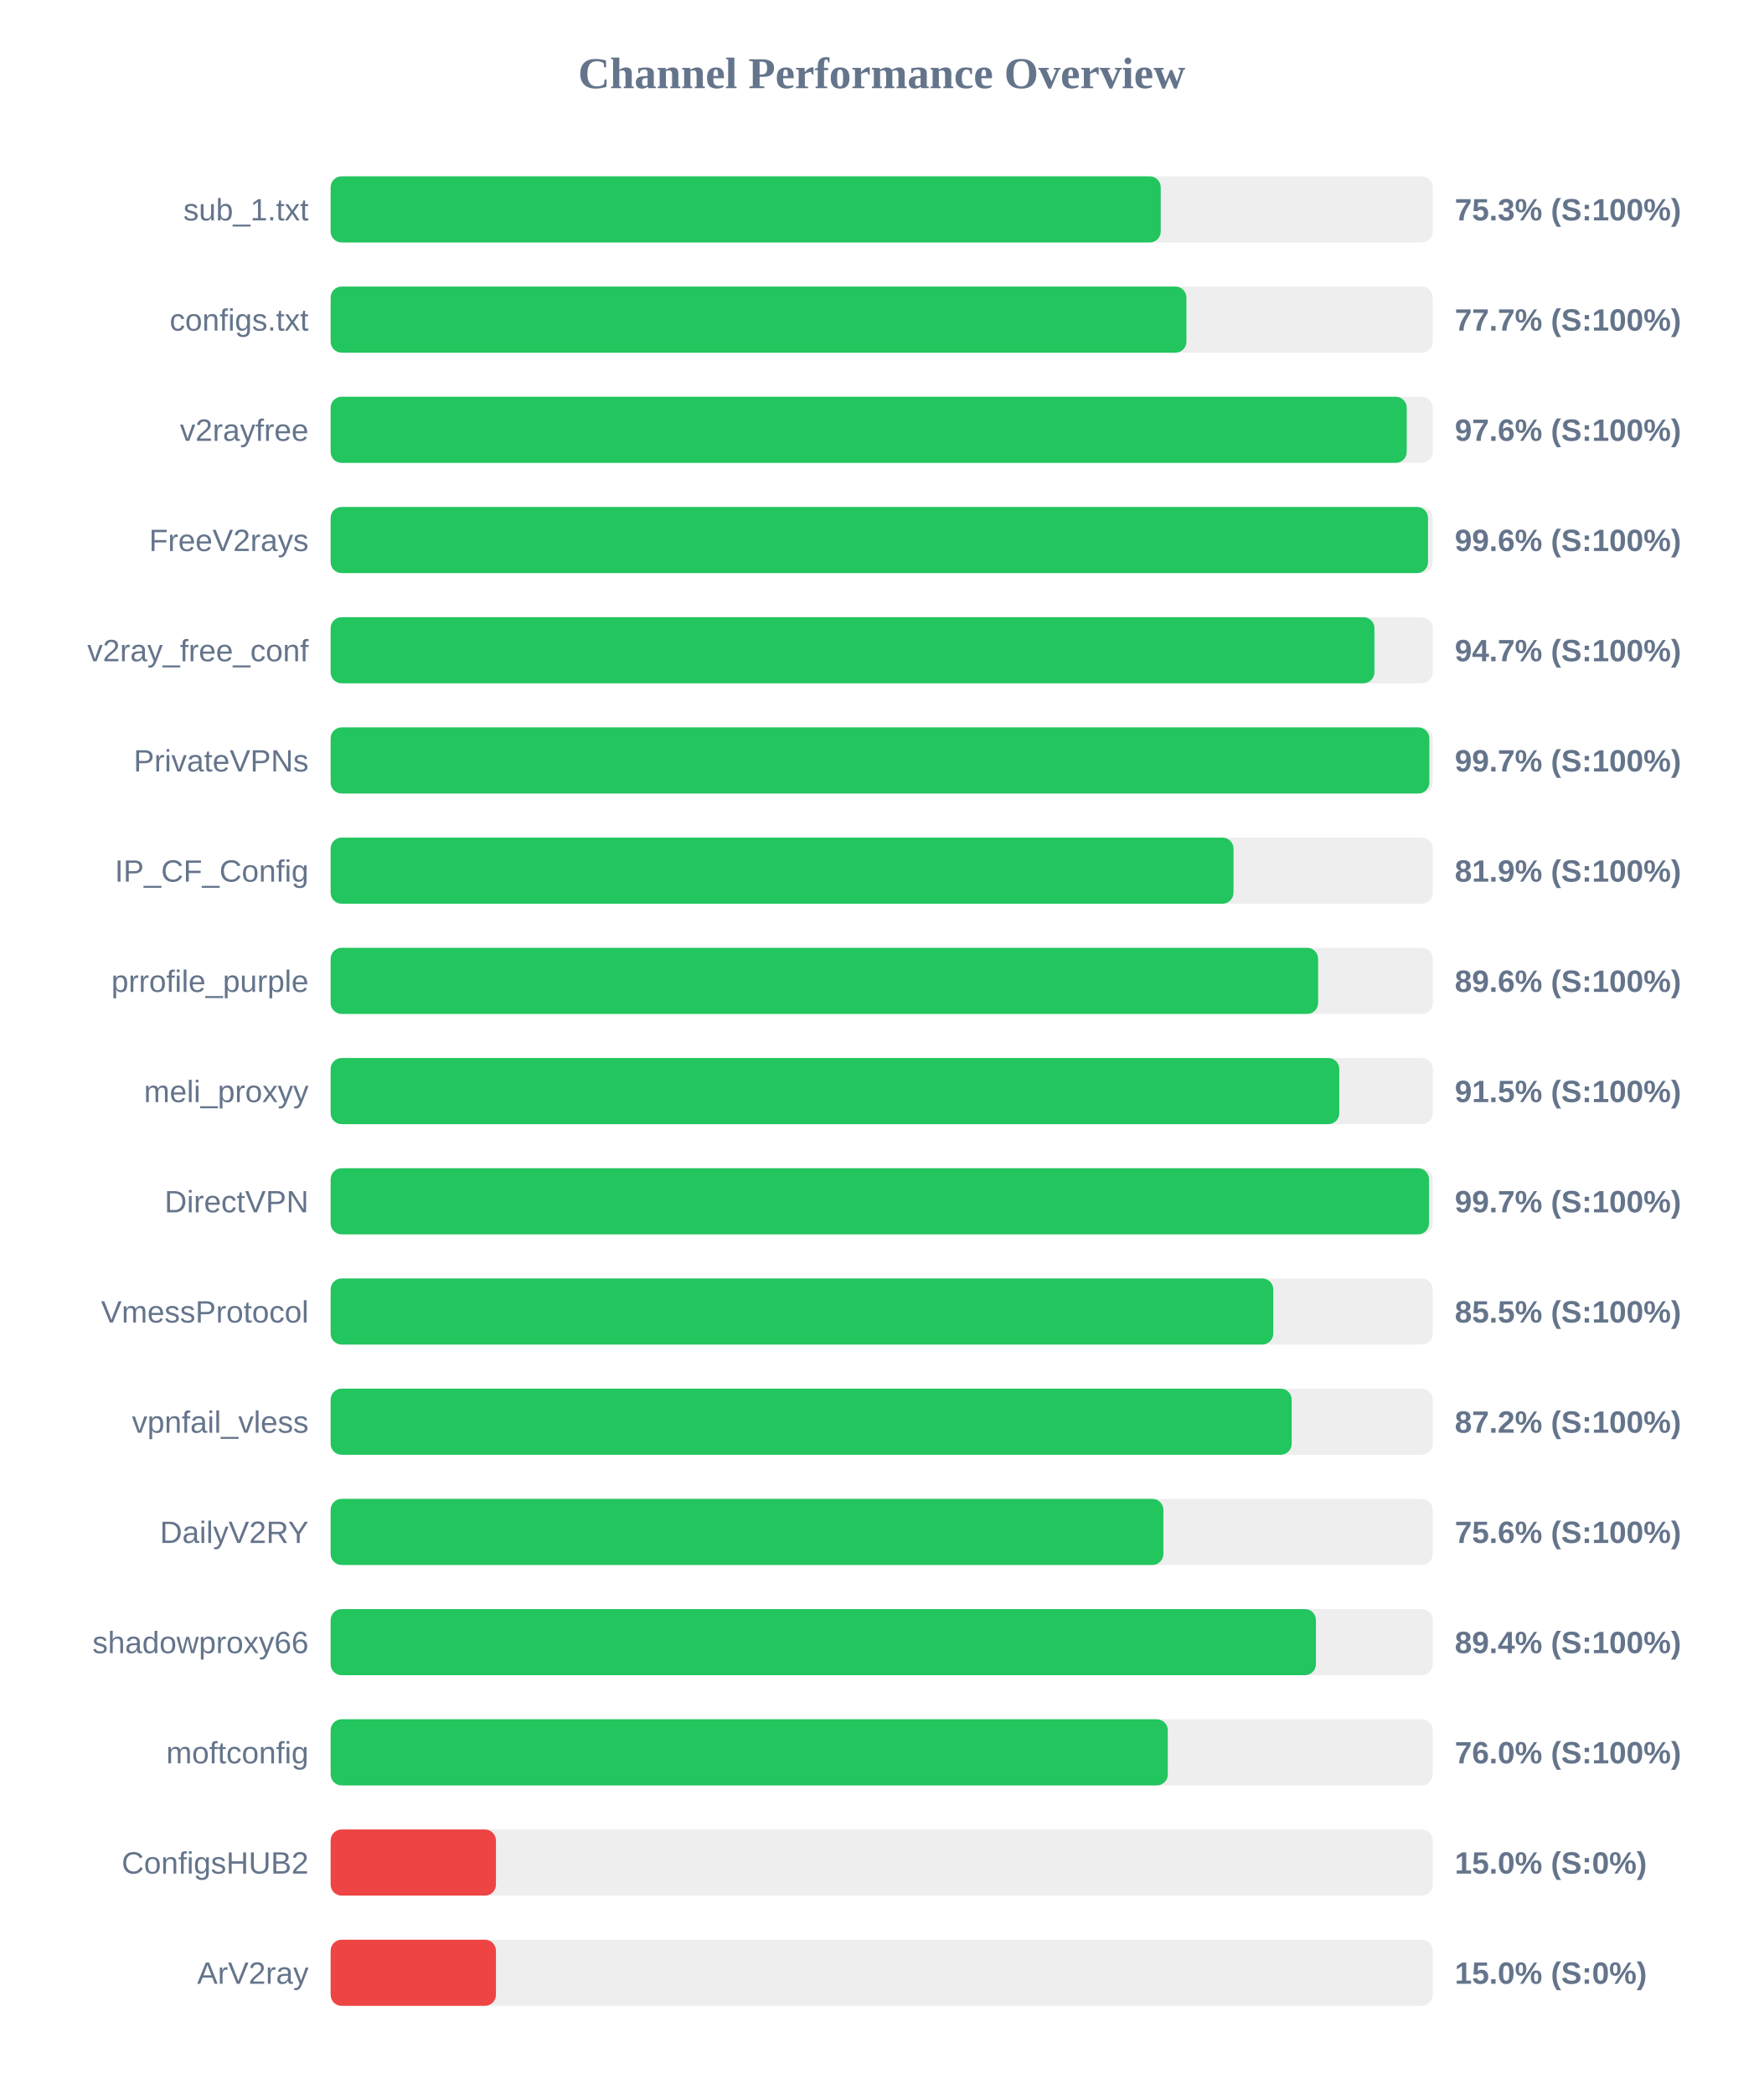
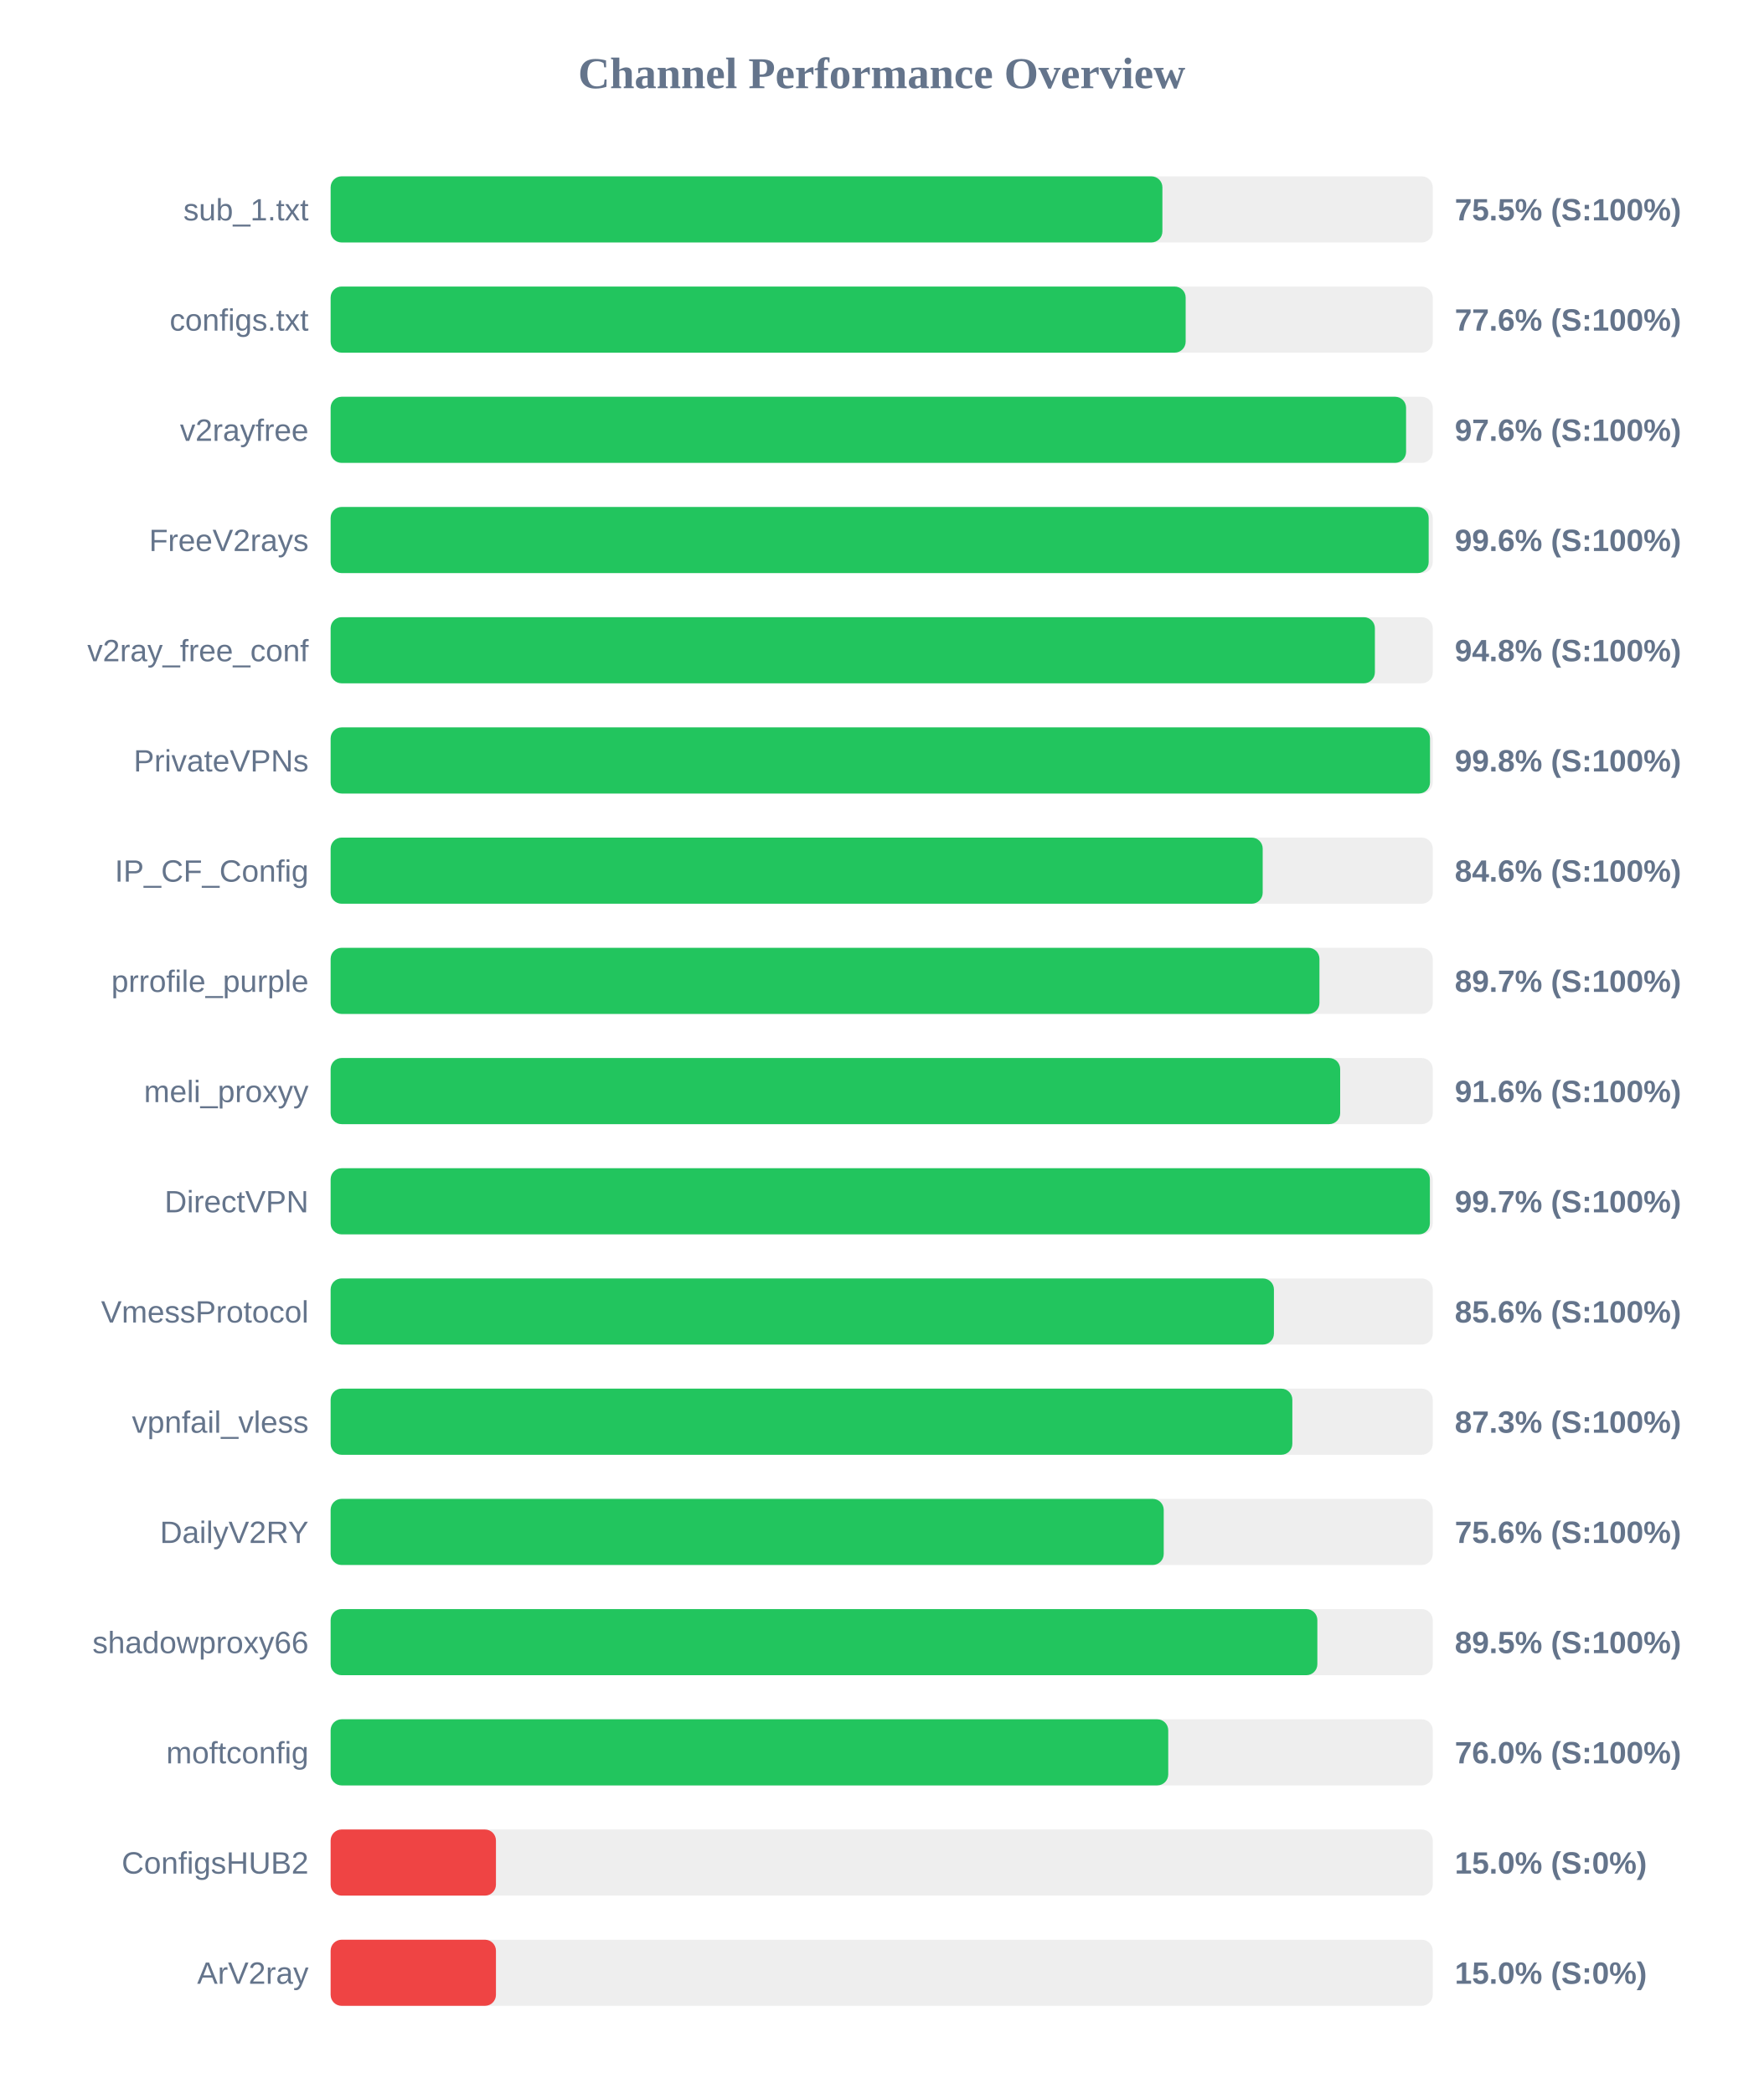
<svg xmlns="http://www.w3.org/2000/svg" width="800" height="950" version="1.1">
  <style>
        .row { font: 14px Arial; fill: #64748b; }
        .score { font: bold 14px Arial; fill: #64748b; }
    </style>
  <text x="400" y="40" text-anchor="middle" font-size="20px" font-weight="bold" fill="#64748b">Channel Performance Overview</text>
  <rect x="150" y="80" width="500" height="30" fill="#eee" rx="5" />
-   <rect x="150" y="80" width="376.6" height="30" fill="#22c55e" rx="5" />
+   <rect x="150" y="80" width="377.35" height="30" fill="#22c55e" rx="5" />
  <text x="140" y="100" text-anchor="end" class="row">sub_1.txt</text>
-   <text x="660" y="100" text-anchor="start" class="score">75.3% (S:100%)</text>
+   <text x="660" y="100" text-anchor="start" class="score">75.5% (S:100%)</text>
  <rect x="150" y="130" width="500" height="30" fill="#eee" rx="5" />
-   <rect x="150" y="130" width="388.25" height="30" fill="#22c55e" rx="5" />
+   <rect x="150" y="130" width="387.9" height="30" fill="#22c55e" rx="5" />
  <text x="140" y="150" text-anchor="end" class="row">configs.txt</text>
-   <text x="660" y="150" text-anchor="start" class="score">77.7% (S:100%)</text>
+   <text x="660" y="150" text-anchor="start" class="score">77.6% (S:100%)</text>
  <rect x="150" y="180" width="500" height="30" fill="#eee" rx="5" />
-   <rect x="150" y="180" width="488.2" height="30" fill="#22c55e" rx="5" />
+   <rect x="150" y="180" width="487.9" height="30" fill="#22c55e" rx="5" />
  <text x="140" y="200" text-anchor="end" class="row">v2rayfree</text>
  <text x="660" y="200" text-anchor="start" class="score">97.6% (S:100%)</text>
  <rect x="150" y="230" width="500" height="30" fill="#eee" rx="5" />
-   <rect x="150" y="230" width="497.85" height="30" fill="#22c55e" rx="5" />
+   <rect x="150" y="230" width="498.15" height="30" fill="#22c55e" rx="5" />
  <text x="140" y="250" text-anchor="end" class="row">FreeV2rays</text>
  <text x="660" y="250" text-anchor="start" class="score">99.6% (S:100%)</text>
  <rect x="150" y="280" width="500" height="30" fill="#eee" rx="5" />
-   <rect x="150" y="280" width="473.55" height="30" fill="#22c55e" rx="5" />
+   <rect x="150" y="280" width="473.75" height="30" fill="#22c55e" rx="5" />
  <text x="140" y="300" text-anchor="end" class="row">v2ray_free_conf</text>
-   <text x="660" y="300" text-anchor="start" class="score">94.7% (S:100%)</text>
+   <text x="660" y="300" text-anchor="start" class="score">94.8% (S:100%)</text>
  <rect x="150" y="330" width="500" height="30" fill="#eee" rx="5" />
-   <rect x="150" y="330" width="498.45" height="30" fill="#22c55e" rx="5" />
+   <rect x="150" y="330" width="498.75" height="30" fill="#22c55e" rx="5" />
  <text x="140" y="350" text-anchor="end" class="row">PrivateVPNs</text>
-   <text x="660" y="350" text-anchor="start" class="score">99.7% (S:100%)</text>
+   <text x="660" y="350" text-anchor="start" class="score">99.8% (S:100%)</text>
  <rect x="150" y="380" width="500" height="30" fill="#eee" rx="5" />
-   <rect x="150" y="380" width="409.6" height="30" fill="#22c55e" rx="5" />
+   <rect x="150" y="380" width="422.85" height="30" fill="#22c55e" rx="5" />
  <text x="140" y="400" text-anchor="end" class="row">IP_CF_Config</text>
-   <text x="660" y="400" text-anchor="start" class="score">81.9% (S:100%)</text>
+   <text x="660" y="400" text-anchor="start" class="score">84.6% (S:100%)</text>
  <rect x="150" y="430" width="500" height="30" fill="#eee" rx="5" />
-   <rect x="150" y="430" width="448.0" height="30" fill="#22c55e" rx="5" />
+   <rect x="150" y="430" width="448.6" height="30" fill="#22c55e" rx="5" />
  <text x="140" y="450" text-anchor="end" class="row">prrofile_purple</text>
-   <text x="660" y="450" text-anchor="start" class="score">89.6% (S:100%)</text>
+   <text x="660" y="450" text-anchor="start" class="score">89.7% (S:100%)</text>
  <rect x="150" y="480" width="500" height="30" fill="#eee" rx="5" />
-   <rect x="150" y="480" width="457.6" height="30" fill="#22c55e" rx="5" />
+   <rect x="150" y="480" width="458.0" height="30" fill="#22c55e" rx="5" />
  <text x="140" y="500" text-anchor="end" class="row">meli_proxyy</text>
-   <text x="660" y="500" text-anchor="start" class="score">91.5% (S:100%)</text>
+   <text x="660" y="500" text-anchor="start" class="score">91.6% (S:100%)</text>
  <rect x="150" y="530" width="500" height="30" fill="#eee" rx="5" />
-   <rect x="150" y="530" width="498.3" height="30" fill="#22c55e" rx="5" />
+   <rect x="150" y="530" width="498.7" height="30" fill="#22c55e" rx="5" />
  <text x="140" y="550" text-anchor="end" class="row">DirectVPN</text>
  <text x="660" y="550" text-anchor="start" class="score">99.7% (S:100%)</text>
  <rect x="150" y="580" width="500" height="30" fill="#eee" rx="5" />
-   <rect x="150" y="580" width="427.65" height="30" fill="#22c55e" rx="5" />
+   <rect x="150" y="580" width="427.95" height="30" fill="#22c55e" rx="5" />
  <text x="140" y="600" text-anchor="end" class="row">VmessProtocol</text>
-   <text x="660" y="600" text-anchor="start" class="score">85.5% (S:100%)</text>
+   <text x="660" y="600" text-anchor="start" class="score">85.6% (S:100%)</text>
  <rect x="150" y="630" width="500" height="30" fill="#eee" rx="5" />
-   <rect x="150" y="630" width="436.0" height="30" fill="#22c55e" rx="5" />
+   <rect x="150" y="630" width="436.3" height="30" fill="#22c55e" rx="5" />
  <text x="140" y="650" text-anchor="end" class="row">vpnfail_vless</text>
-   <text x="660" y="650" text-anchor="start" class="score">87.2% (S:100%)</text>
+   <text x="660" y="650" text-anchor="start" class="score">87.3% (S:100%)</text>
  <rect x="150" y="680" width="500" height="30" fill="#eee" rx="5" />
-   <rect x="150" y="680" width="377.8" height="30" fill="#22c55e" rx="5" />
+   <rect x="150" y="680" width="377.95" height="30" fill="#22c55e" rx="5" />
  <text x="140" y="700" text-anchor="end" class="row">DailyV2RY</text>
  <text x="660" y="700" text-anchor="start" class="score">75.6% (S:100%)</text>
  <rect x="150" y="730" width="500" height="30" fill="#eee" rx="5" />
-   <rect x="150" y="730" width="447.0" height="30" fill="#22c55e" rx="5" />
+   <rect x="150" y="730" width="447.65" height="30" fill="#22c55e" rx="5" />
  <text x="140" y="750" text-anchor="end" class="row">shadowproxy66</text>
-   <text x="660" y="750" text-anchor="start" class="score">89.4% (S:100%)</text>
+   <text x="660" y="750" text-anchor="start" class="score">89.5% (S:100%)</text>
  <rect x="150" y="780" width="500" height="30" fill="#eee" rx="5" />
-   <rect x="150" y="780" width="379.8" height="30" fill="#22c55e" rx="5" />
+   <rect x="150" y="780" width="380.0" height="30" fill="#22c55e" rx="5" />
  <text x="140" y="800" text-anchor="end" class="row">moftconfig</text>
  <text x="660" y="800" text-anchor="start" class="score">76.0% (S:100%)</text>
  <rect x="150" y="830" width="500" height="30" fill="#eee" rx="5" />
  <rect x="150" y="830" width="75.0" height="30" fill="#ef4444" rx="5" />
  <text x="140" y="850" text-anchor="end" class="row">ConfigsHUB2</text>
  <text x="660" y="850" text-anchor="start" class="score">15.0% (S:0%)</text>
  <rect x="150" y="880" width="500" height="30" fill="#eee" rx="5" />
  <rect x="150" y="880" width="75.0" height="30" fill="#ef4444" rx="5" />
  <text x="140" y="900" text-anchor="end" class="row">ArV2ray</text>
  <text x="660" y="900" text-anchor="start" class="score">15.0% (S:0%)</text>
</svg>
